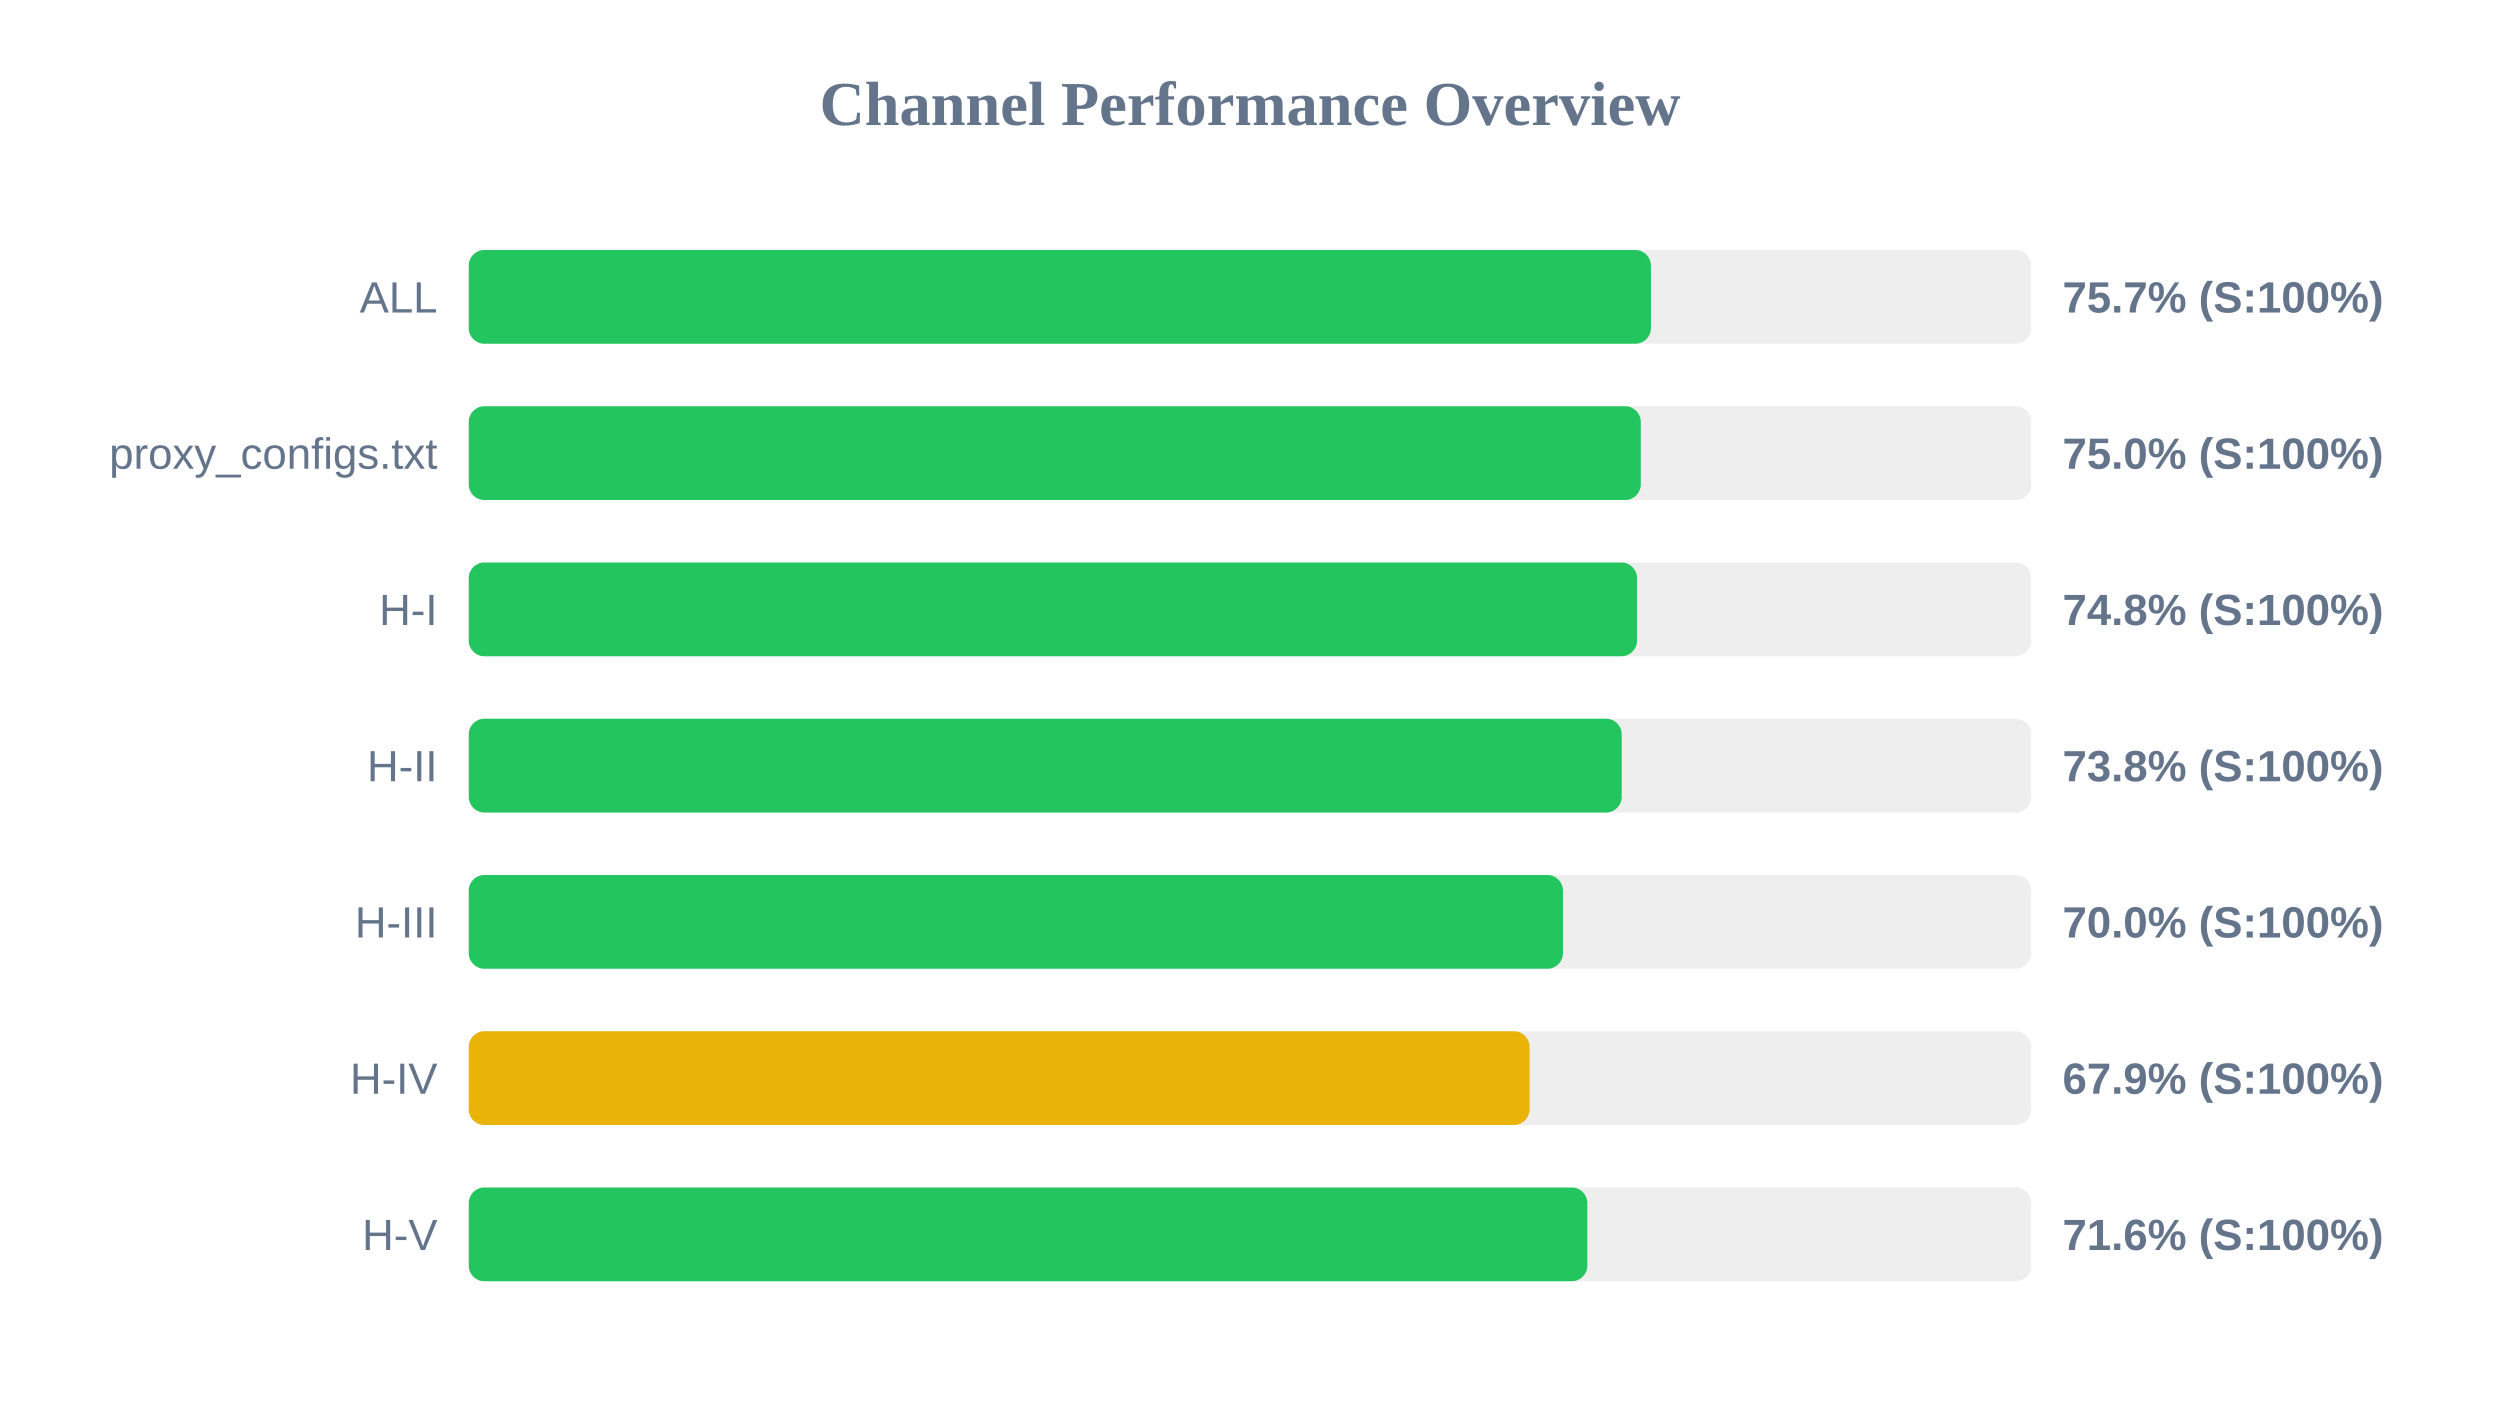
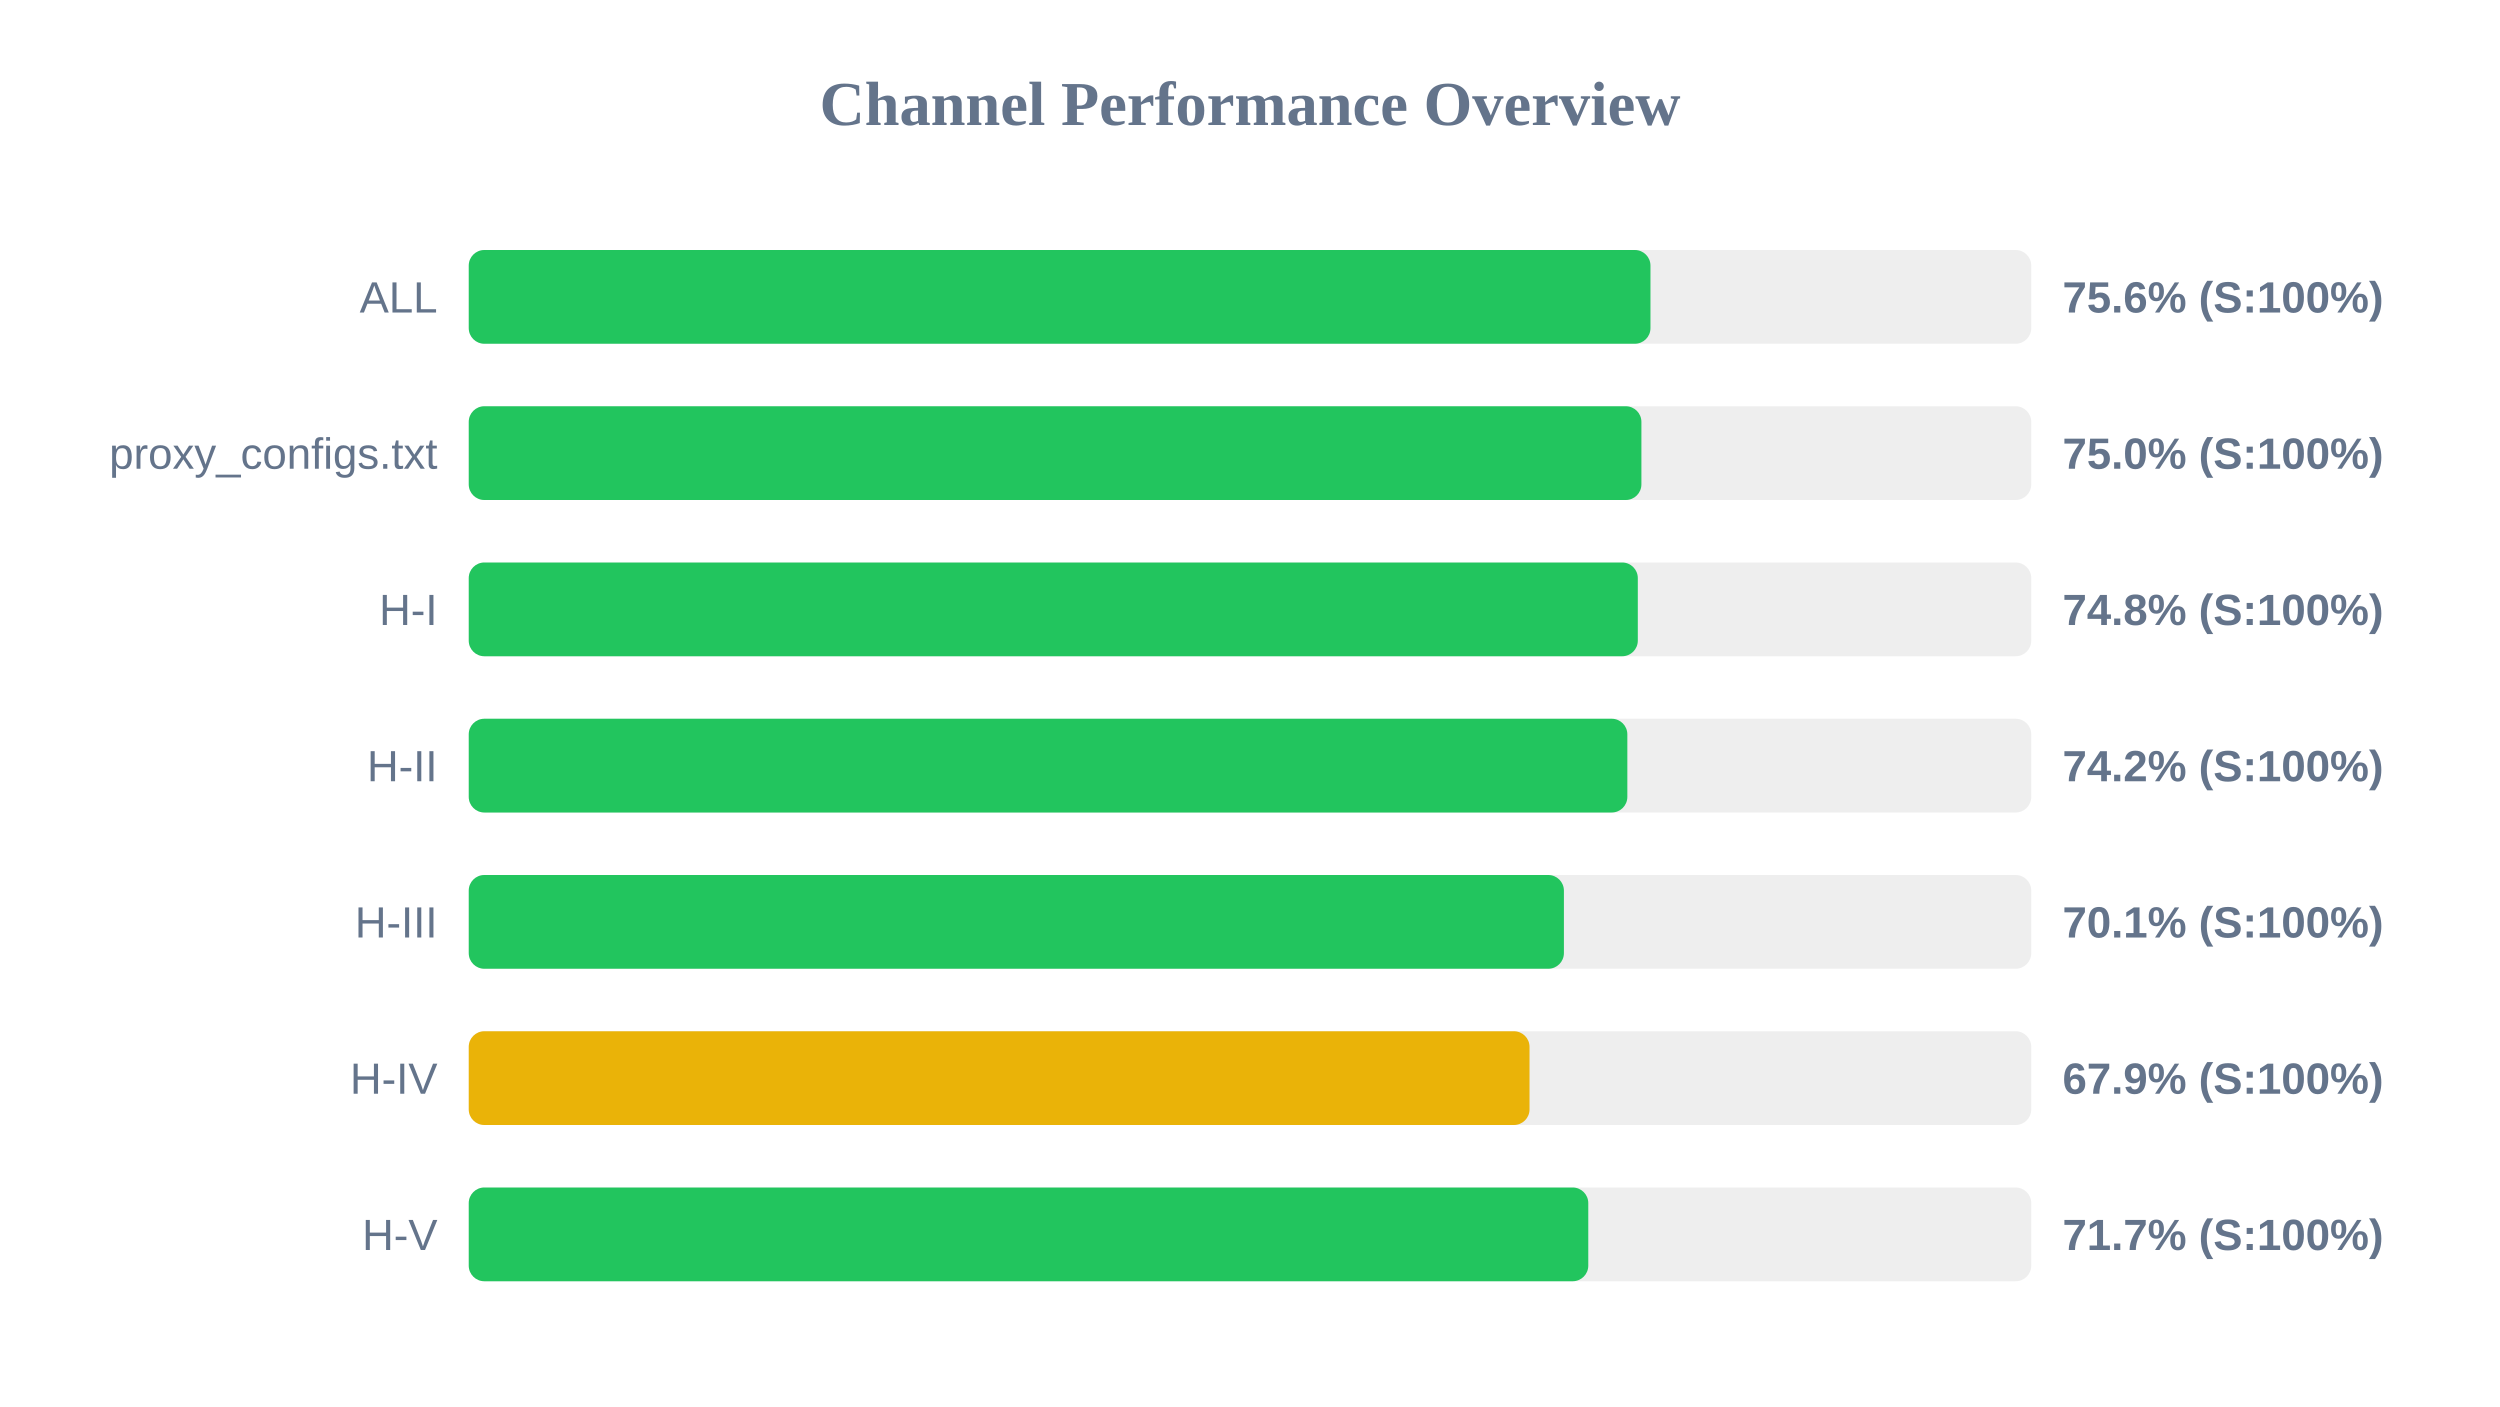
<svg xmlns="http://www.w3.org/2000/svg" width="800" height="450" version="1.1">
  <style>
        .row { font: 14px Arial; fill: #64748b; }
        .score { font: bold 14px Arial; fill: #64748b; }
    </style>
  <text x="400" y="40" text-anchor="middle" font-size="20px" font-weight="bold" fill="#64748b">Channel Performance Overview</text>
  <rect x="150" y="80" width="500" height="30" fill="#eee" rx="5" />
-   <rect x="150" y="80" width="378.3" height="30" fill="#22c55e" rx="5" />
+   <rect x="150" y="80" width="378.15" height="30" fill="#22c55e" rx="5" />
  <text x="140" y="100" text-anchor="end" class="row">ALL</text>
-   <text x="660" y="100" text-anchor="start" class="score">75.7% (S:100%)</text>
+   <text x="660" y="100" text-anchor="start" class="score">75.6% (S:100%)</text>
  <rect x="150" y="130" width="500" height="30" fill="#eee" rx="5" />
-   <rect x="150" y="130" width="375.05" height="30" fill="#22c55e" rx="5" />
+   <rect x="150" y="130" width="375.25" height="30" fill="#22c55e" rx="5" />
  <text x="140" y="150" text-anchor="end" class="row">proxy_configs.txt</text>
  <text x="660" y="150" text-anchor="start" class="score">75.0% (S:100%)</text>
  <rect x="150" y="180" width="500" height="30" fill="#eee" rx="5" />
-   <rect x="150" y="180" width="373.85" height="30" fill="#22c55e" rx="5" />
+   <rect x="150" y="180" width="374.1" height="30" fill="#22c55e" rx="5" />
  <text x="140" y="200" text-anchor="end" class="row">H-I</text>
  <text x="660" y="200" text-anchor="start" class="score">74.8% (S:100%)</text>
  <rect x="150" y="230" width="500" height="30" fill="#eee" rx="5" />
-   <rect x="150" y="230" width="368.95" height="30" fill="#22c55e" rx="5" />
+   <rect x="150" y="230" width="370.75" height="30" fill="#22c55e" rx="5" />
  <text x="140" y="250" text-anchor="end" class="row">H-II</text>
-   <text x="660" y="250" text-anchor="start" class="score">73.8% (S:100%)</text>
+   <text x="660" y="250" text-anchor="start" class="score">74.2% (S:100%)</text>
  <rect x="150" y="280" width="500" height="30" fill="#eee" rx="5" />
-   <rect x="150" y="280" width="350.15" height="30" fill="#22c55e" rx="5" />
+   <rect x="150" y="280" width="350.45" height="30" fill="#22c55e" rx="5" />
  <text x="140" y="300" text-anchor="end" class="row">H-III</text>
-   <text x="660" y="300" text-anchor="start" class="score">70.0% (S:100%)</text>
+   <text x="660" y="300" text-anchor="start" class="score">70.1% (S:100%)</text>
  <rect x="150" y="330" width="500" height="30" fill="#eee" rx="5" />
  <rect x="150" y="330" width="339.45" height="30" fill="#eab308" rx="5" />
  <text x="140" y="350" text-anchor="end" class="row">H-IV</text>
  <text x="660" y="350" text-anchor="start" class="score">67.9% (S:100%)</text>
  <rect x="150" y="380" width="500" height="30" fill="#eee" rx="5" />
-   <rect x="150" y="380" width="357.95" height="30" fill="#22c55e" rx="5" />
+   <rect x="150" y="380" width="358.25" height="30" fill="#22c55e" rx="5" />
  <text x="140" y="400" text-anchor="end" class="row">H-V</text>
-   <text x="660" y="400" text-anchor="start" class="score">71.6% (S:100%)</text>
+   <text x="660" y="400" text-anchor="start" class="score">71.7% (S:100%)</text>
</svg>
